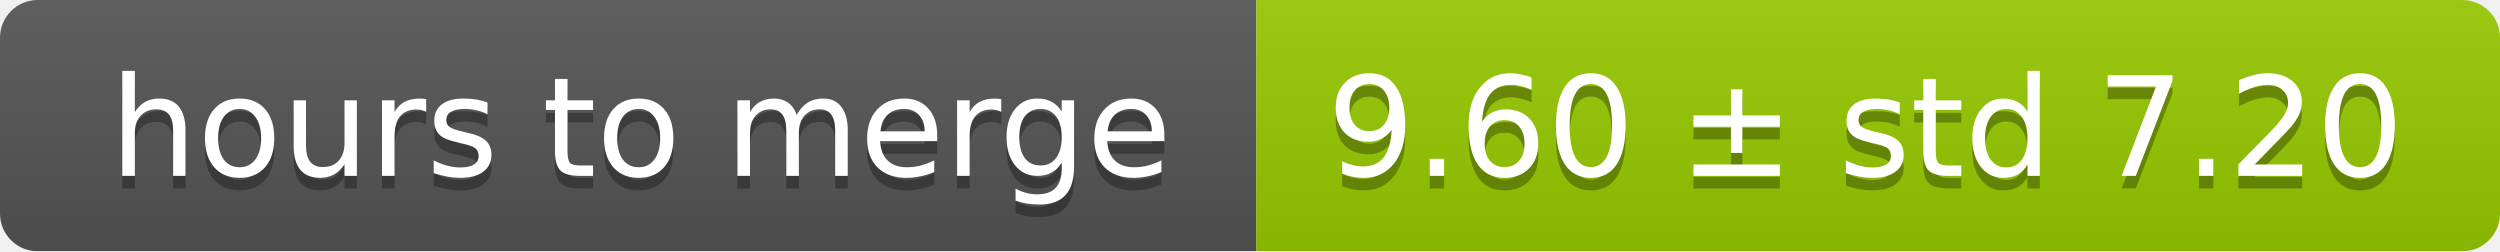
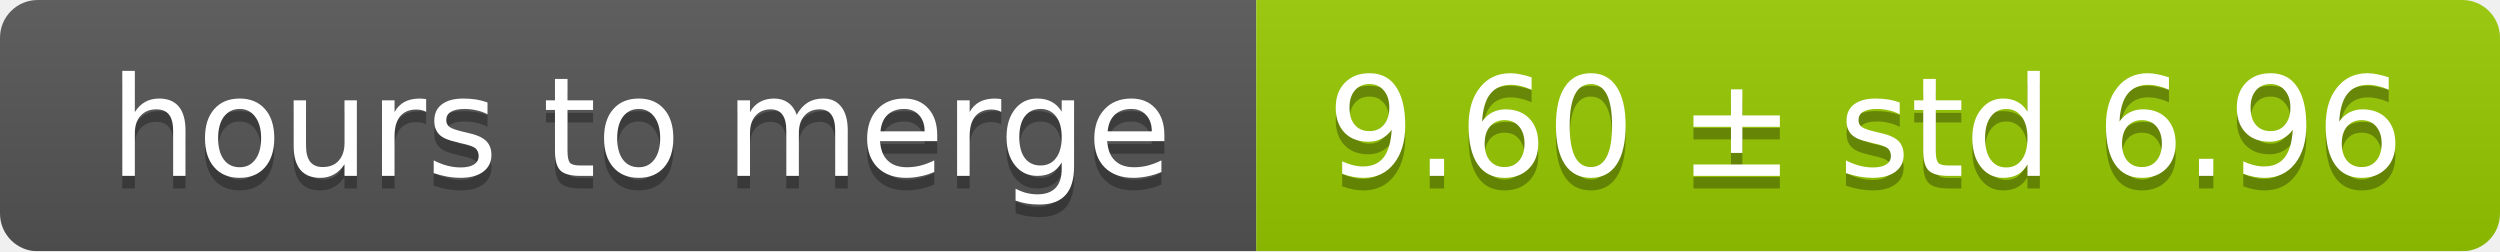
<svg xmlns="http://www.w3.org/2000/svg" width="199" height="20">
  <linearGradient id="smooth" x2="0" y2="100%">
    <stop offset="0" stop-color="#bbb" stop-opacity=".1" />
    <stop offset="1" stop-opacity=".1" />
  </linearGradient>
  <mask id="round">
    <rect width="199" height="20" rx="3" fill="#fff" />
  </mask>
  <g mask="url(#round)">
    <rect width="100" height="20" fill="#555" />
    <rect x="100" width="99" height="20" fill="#97ca00" />
    <rect width="199" height="20" fill="url(#smooth)" />
  </g>
  <g fill="#fff" text-anchor="middle" font-family="DejaVu Sans,Verdana,Geneva,sans-serif" font-size="11">
    <text x="51" y="15" fill="#010101" fill-opacity=".3">hours to merge</text>
    <text x="51" y="14">hours to merge</text>
-     <text x="148.5" y="15" fill="#010101" fill-opacity=".3">9.60 ± std 7.20</text>
-     <text x="148.5" y="14">9.60 ± std 7.20</text>
+     <text x="148.5" y="15" fill="#010101" fill-opacity=".3">9.60 ± std 6.96</text>
+     <text x="148.5" y="14">9.60 ± std 6.96</text>
  </g>
</svg>
